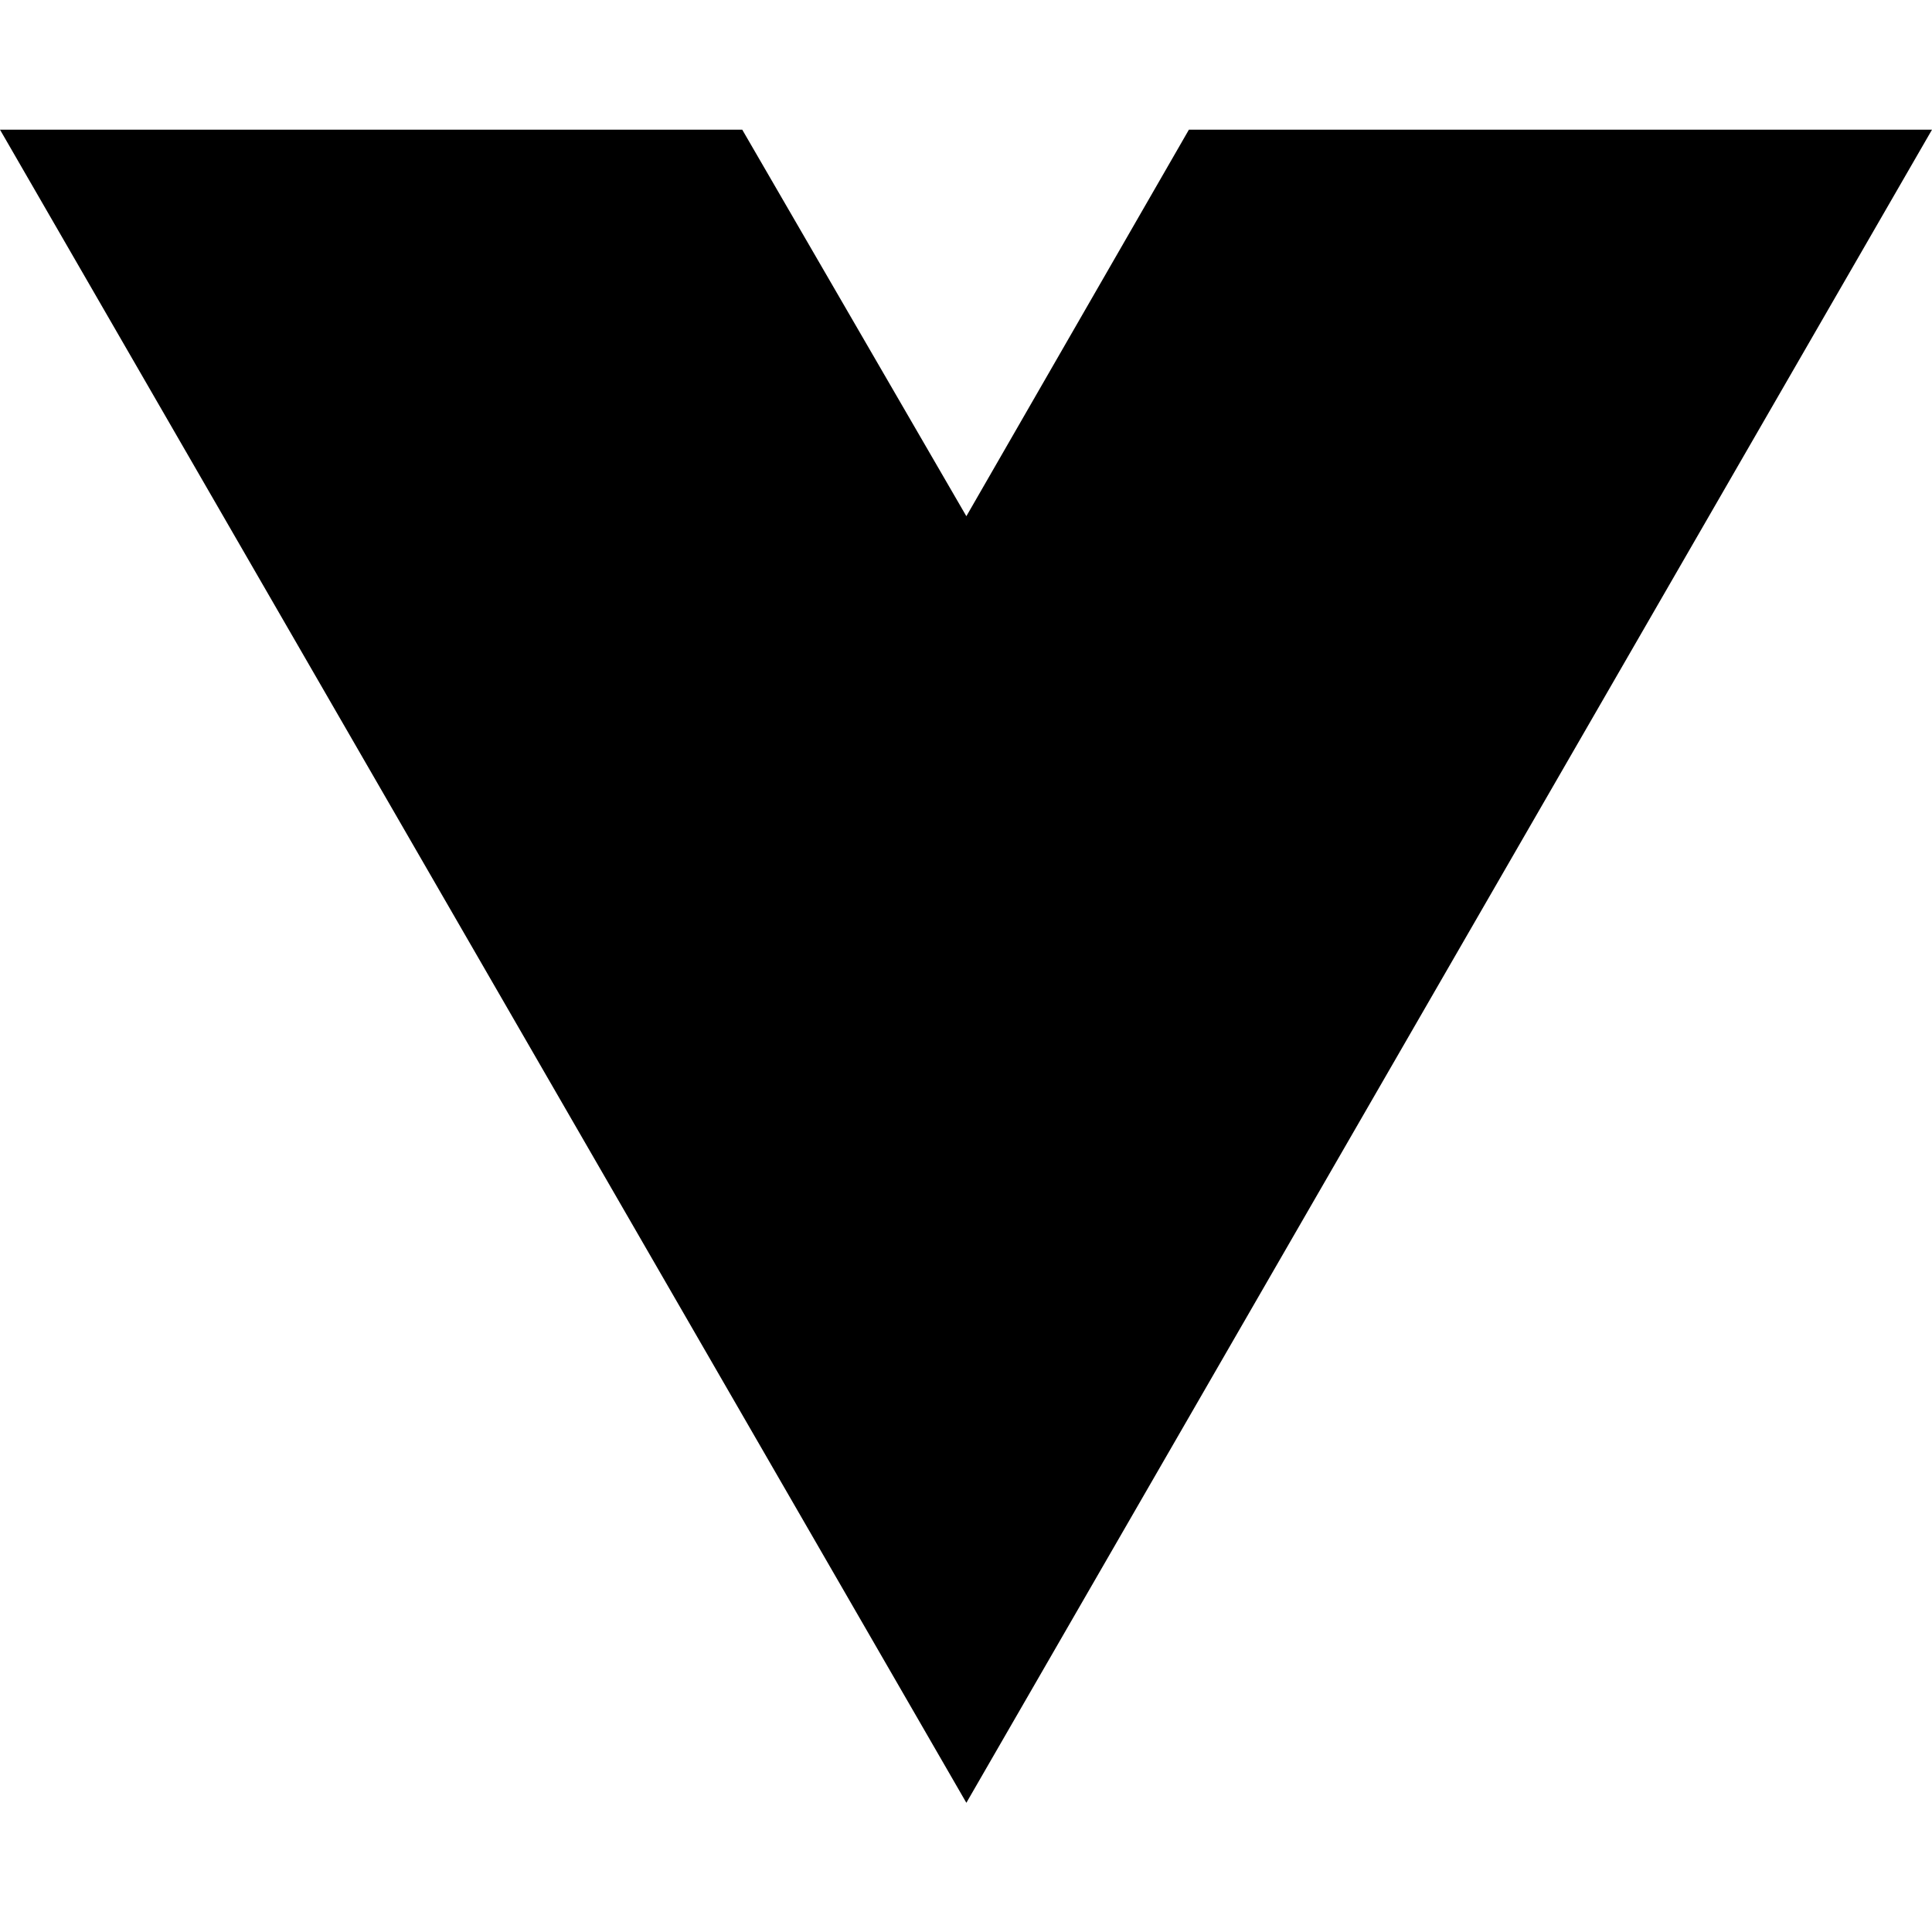
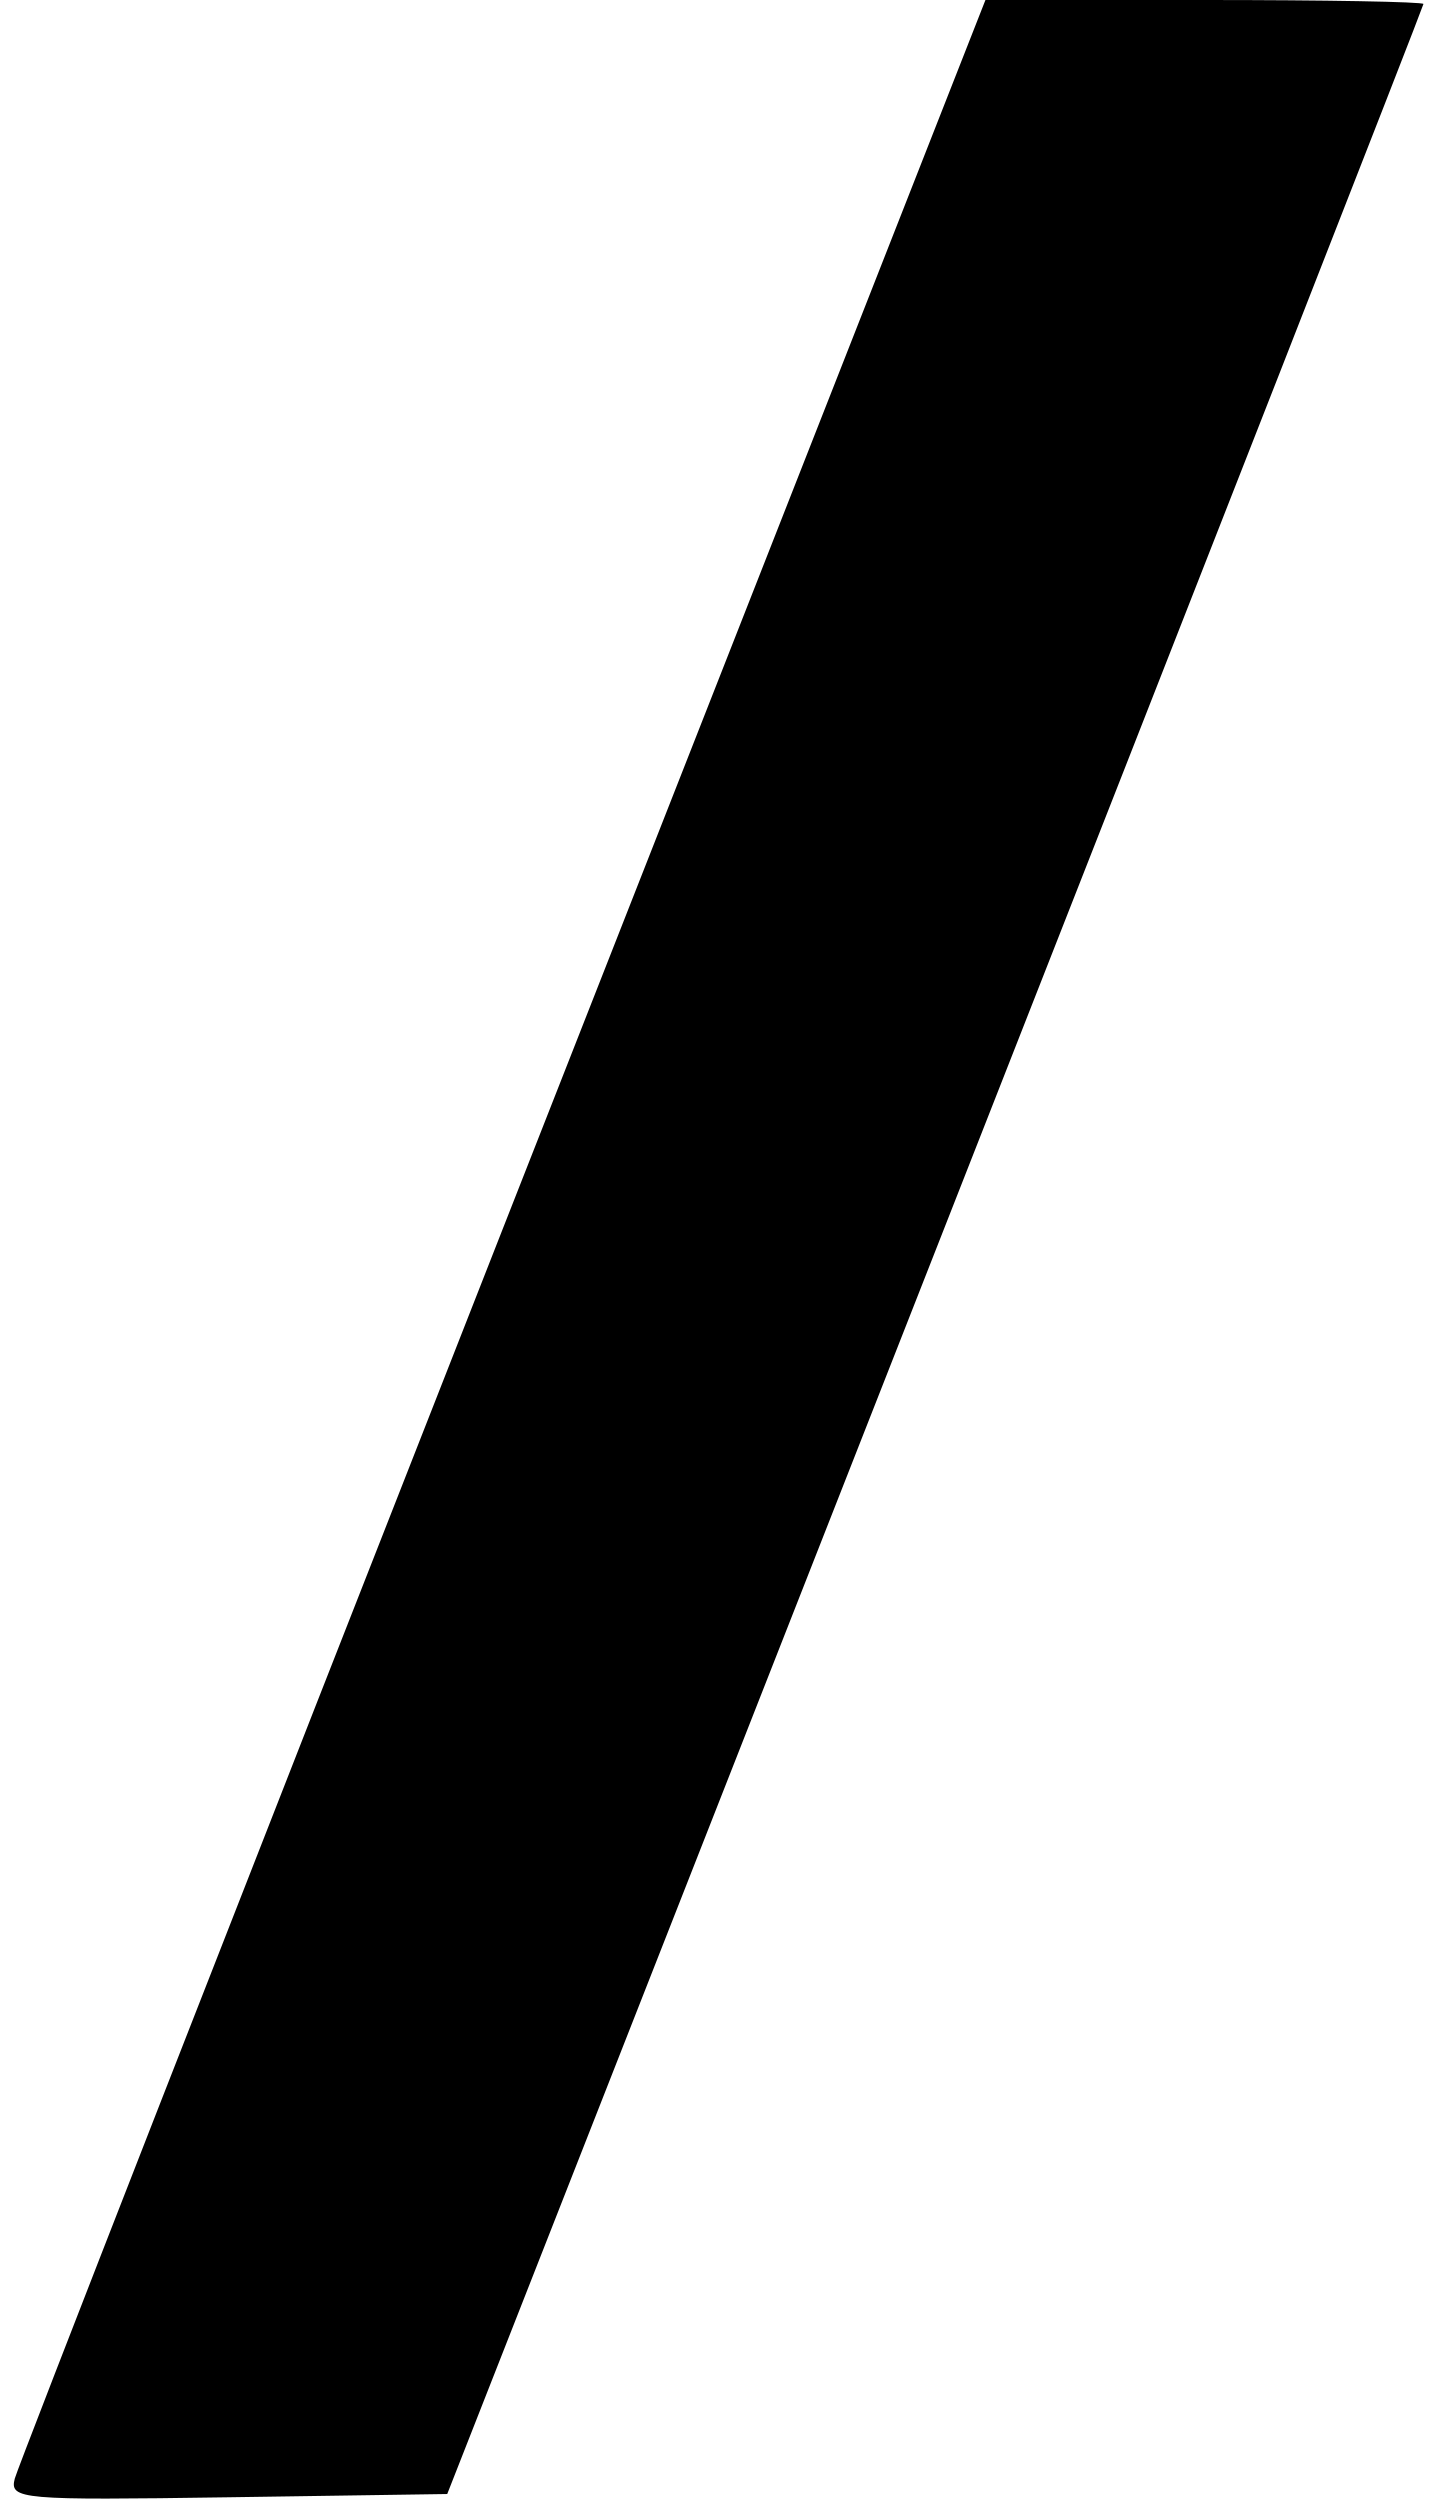
- <svg xmlns="http://www.w3.org/2000/svg" width="16" height="16" viewBox="0 0 16 16" fill="none">
-   <path d="M8.003 14.93L0 1.074H6.147L8.003 4.275L9.846 1.074H16L8.003 14.93Z" fill="black" />
+ <svg xmlns="http://www.w3.org/2000/svg" width="120" height="209" viewBox="0 0 120 209" version="1.1">
+   <path d="M 42.050 102.683 C 19.867 159.159, 1.500 206.195, 1.236 207.206 C 0.780 208.950, 1.708 209.032, 19.071 208.773 L 37.388 208.500 78.194 104.583 C 100.637 47.428, 119 0.516, 119 0.333 C 119 0.150, 110.761 0, 100.691 0 L 82.383 0 42.050 102.683" stroke="none" fill="black" fill-rule="evenodd" />
</svg>
